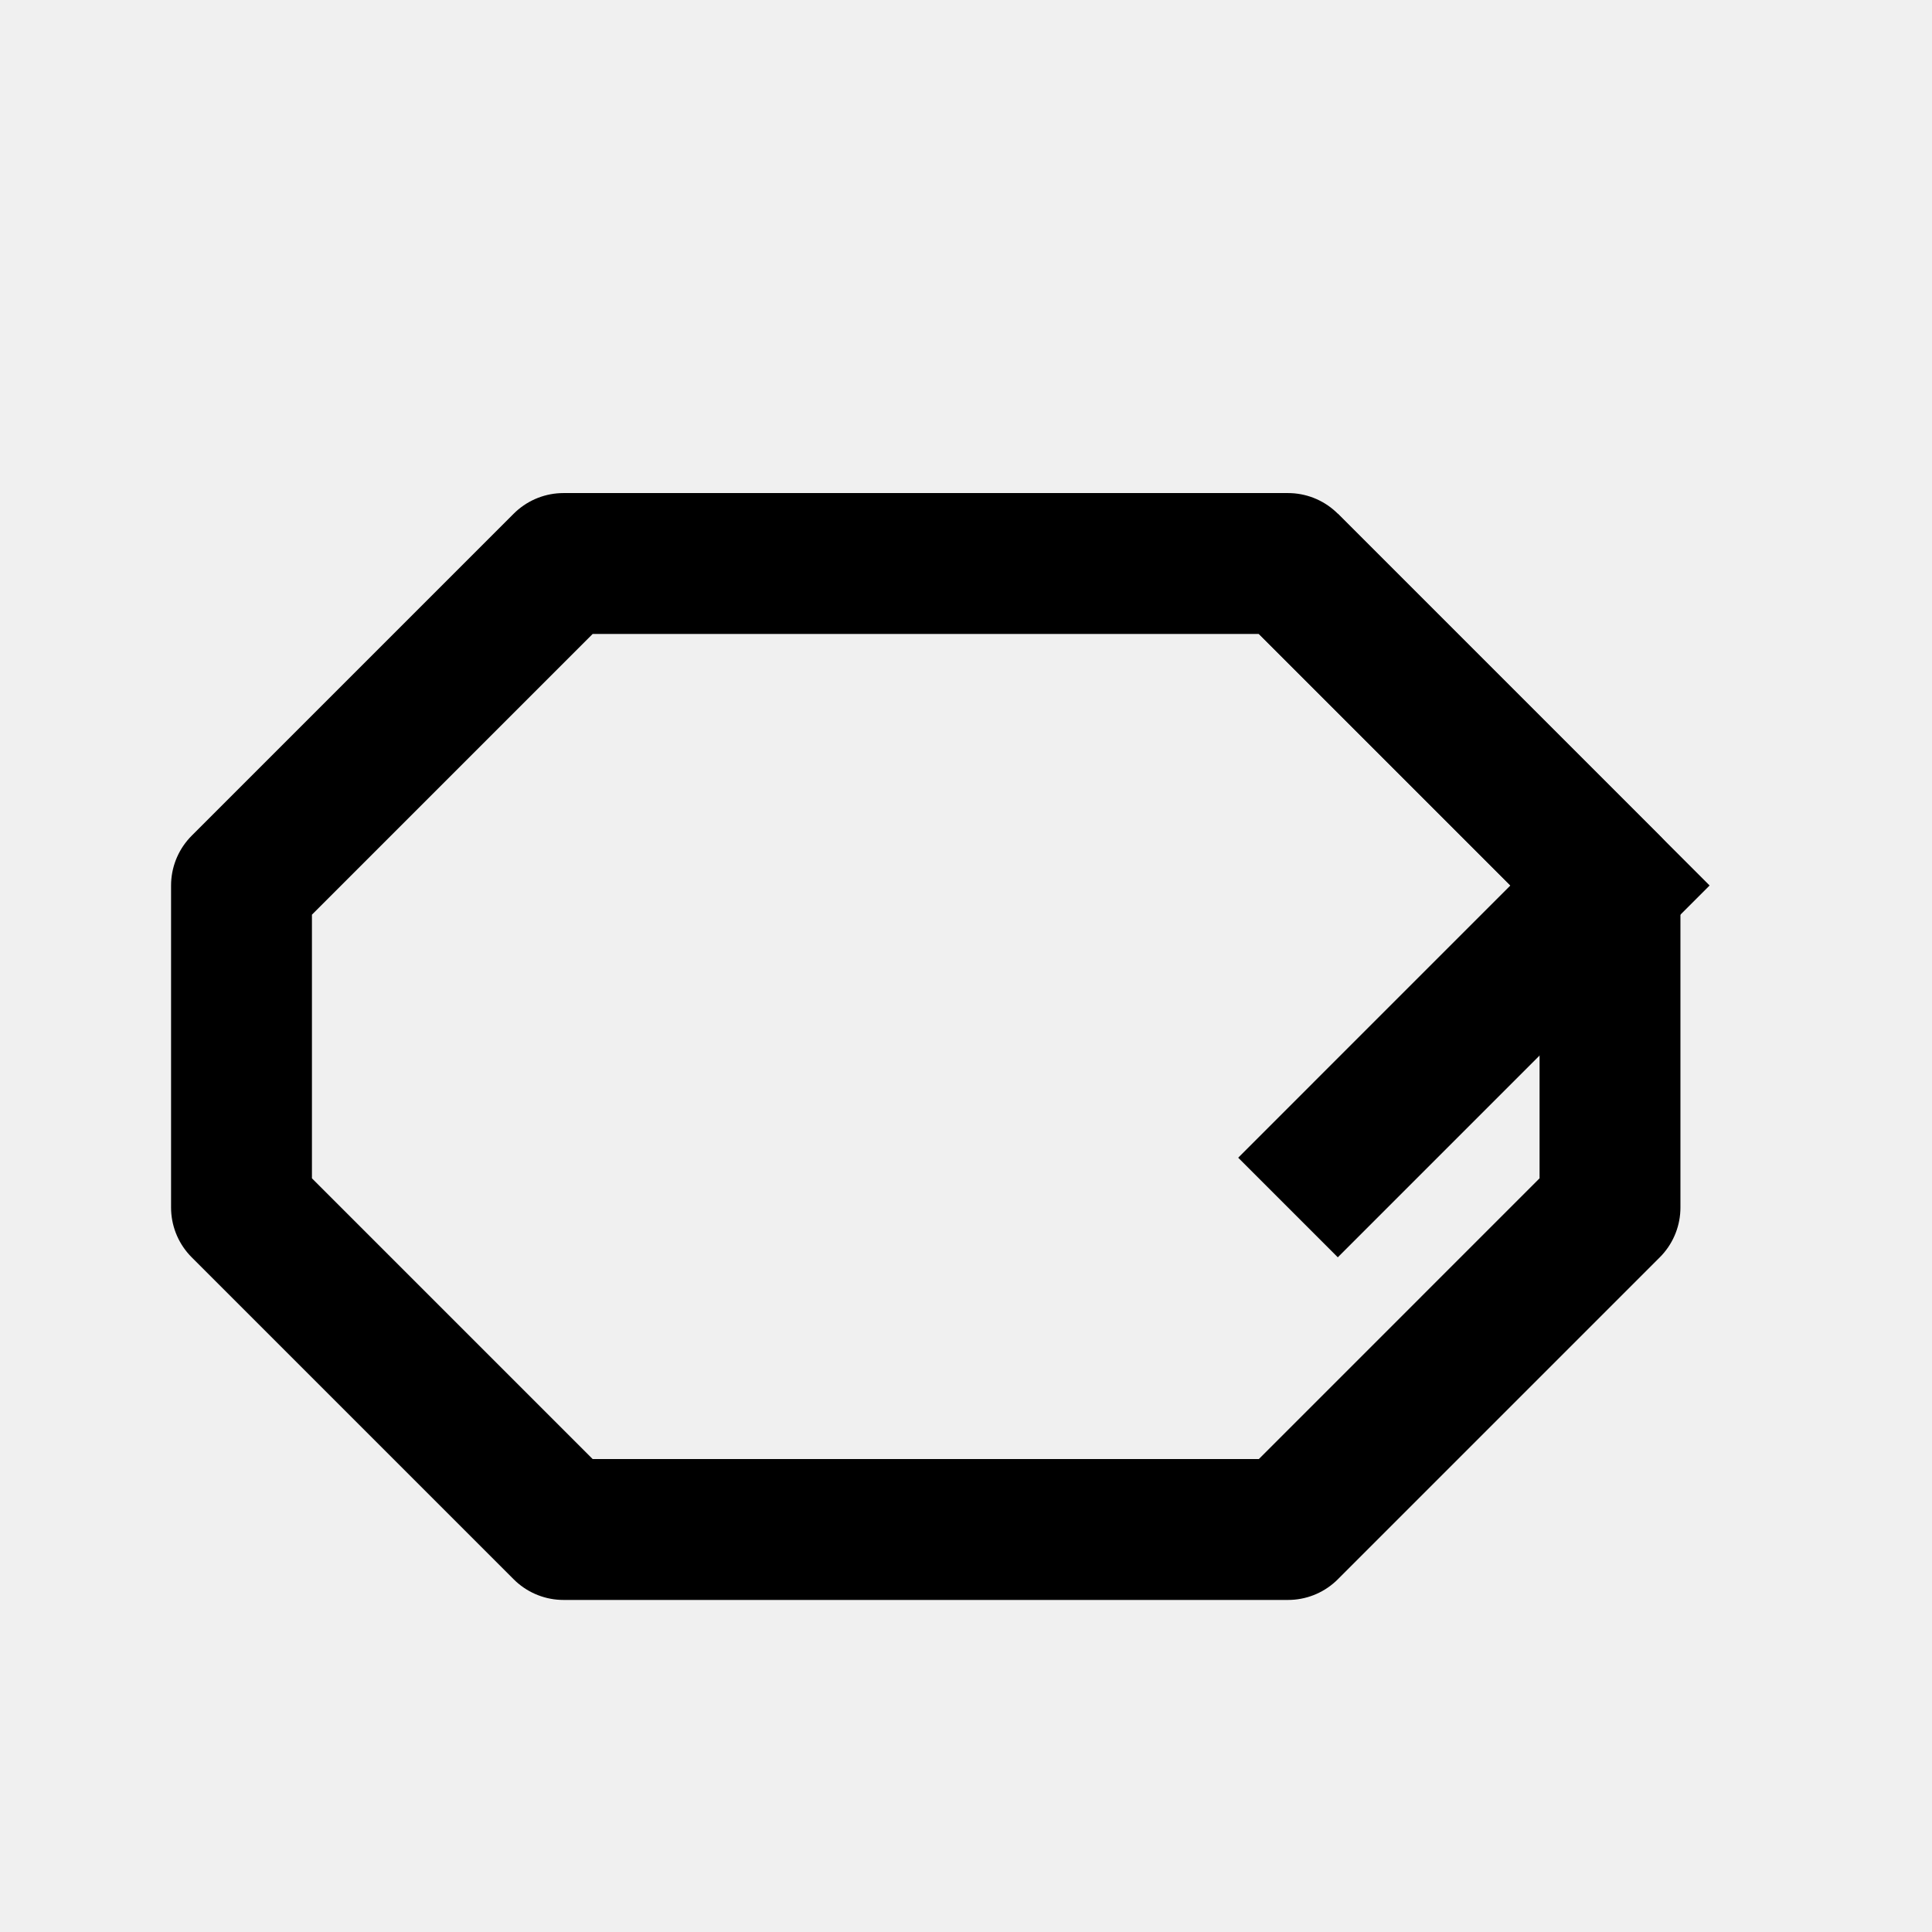
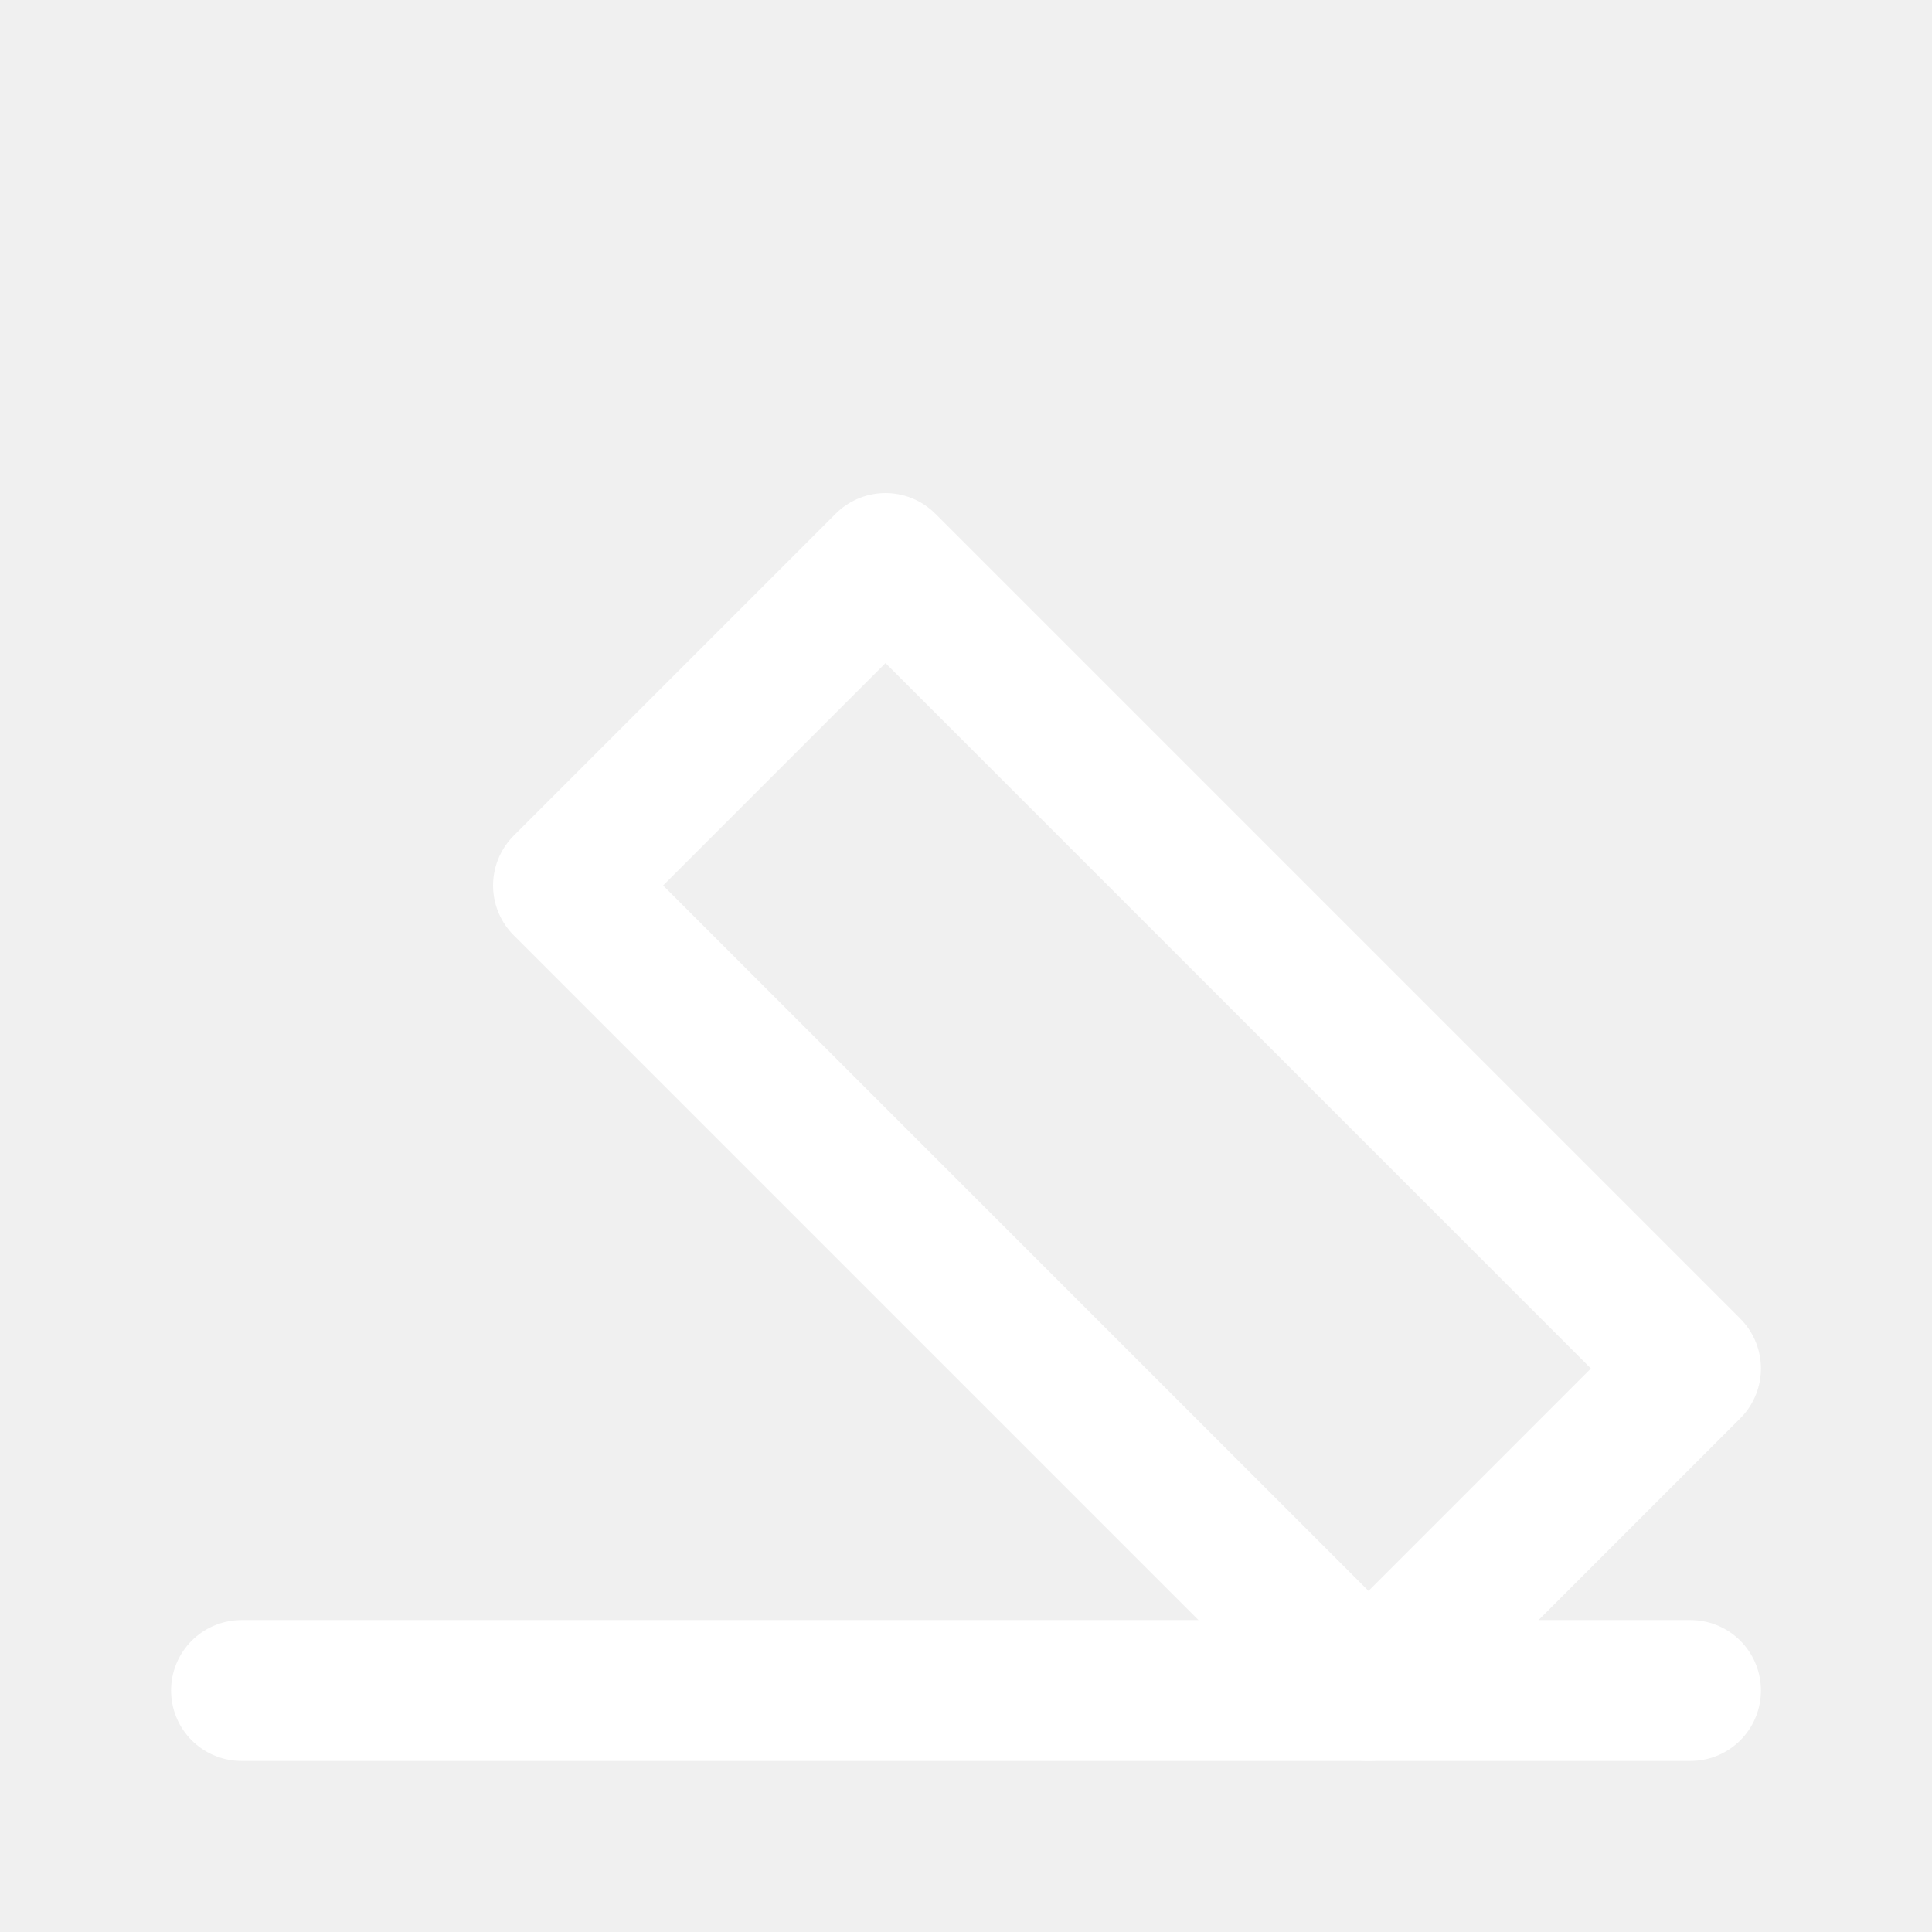
<svg xmlns="http://www.w3.org/2000/svg" width="24" height="24" viewBox="0 0 24 24" fill="none">
-   <path d="M20 11V15L16 19H7L3 15V11L7 7H16L20 11Z" stroke="currentColor" stroke-width="1.75" stroke-linejoin="round" />
-   <path d="M16 7L20 11L16 15" stroke="currentColor" stroke-width="1.75" />
+   <path d="M7 11L11 7L21 17L17 21L7 11Z" stroke="white" stroke-width="1.75" stroke-linecap="round" stroke-linejoin="round" />
+   <path d="M3 21H21" stroke="white" stroke-width="1.75" stroke-linecap="round" stroke-linejoin="round" />
</svg>
